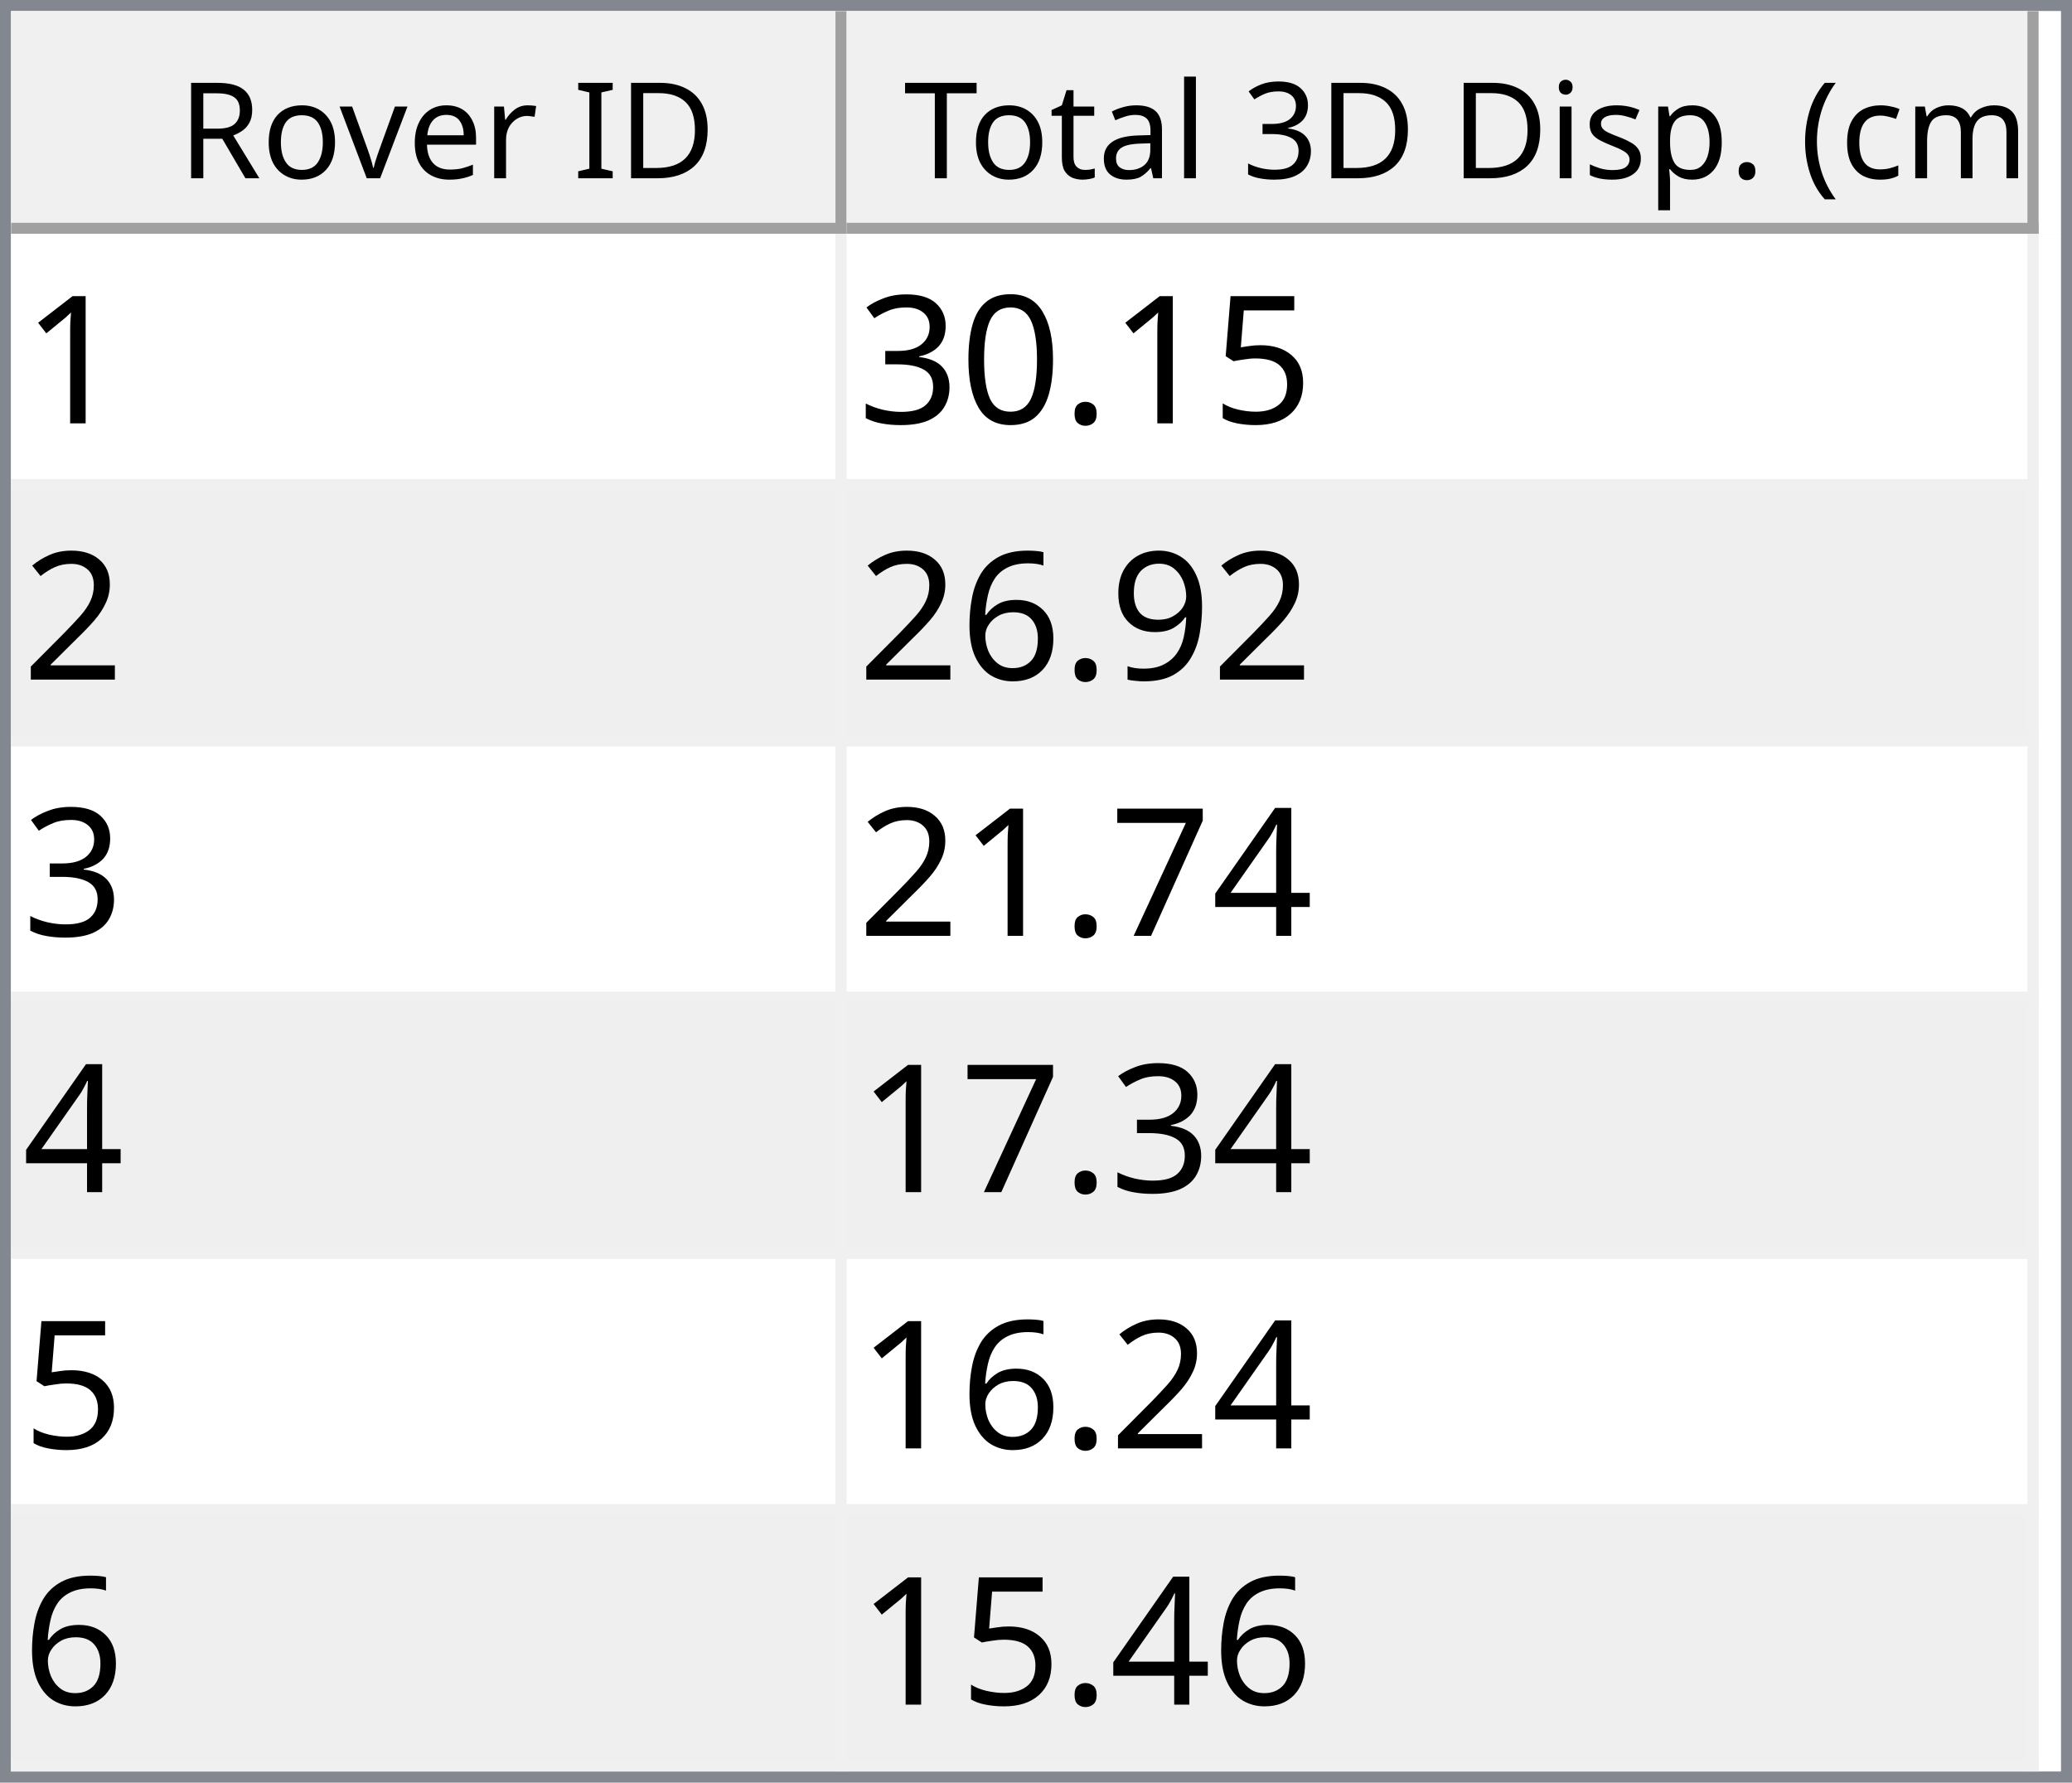
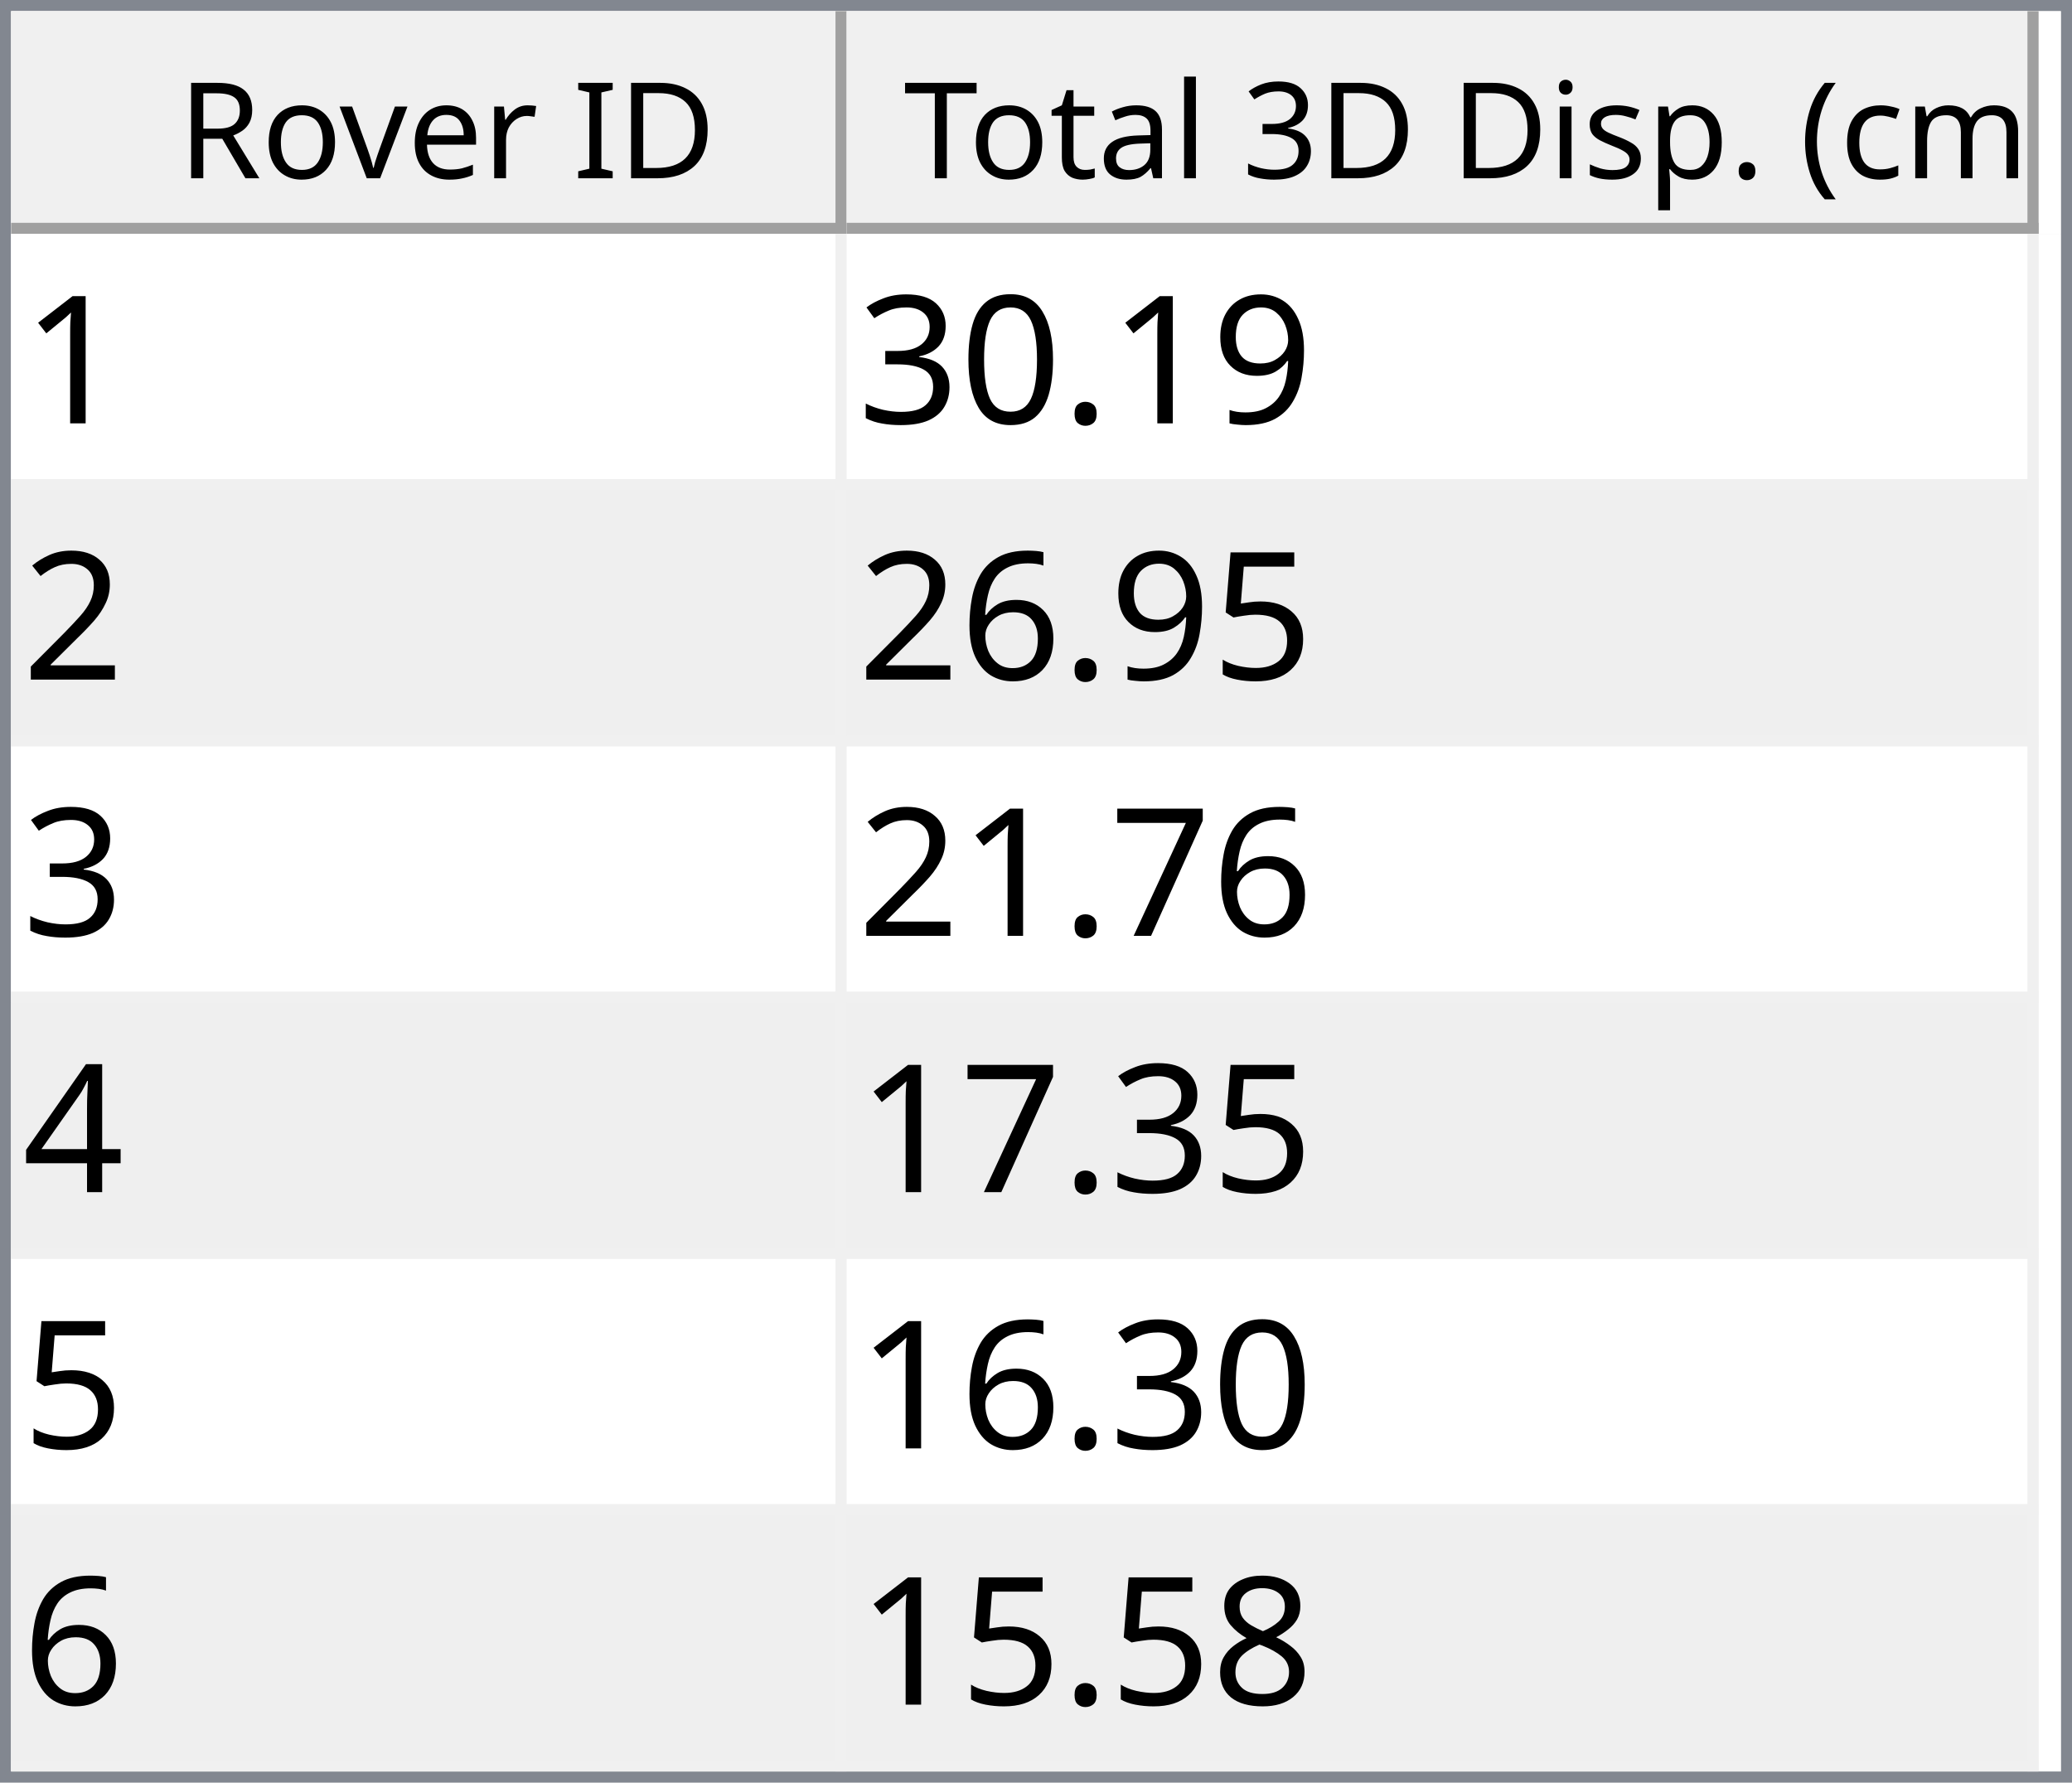
<svg xmlns="http://www.w3.org/2000/svg" style="fill-opacity:1; color-rendering:auto; color-interpolation:auto; text-rendering:auto; stroke:black; stroke-linecap:square; stroke-miterlimit:10; shape-rendering:auto; stroke-opacity:1; fill:black; stroke-dasharray:none; font-weight:normal; stroke-width:1; font-family:'Dialog'; font-style:normal; stroke-linejoin:miter; font-size:12px; stroke-dashoffset:0; image-rendering:auto;" width="186" height="160">
  <defs id="genericDefs" />
  <g>
    <defs id="defs1">
      <clipPath clipPathUnits="userSpaceOnUse" id="clipPath1">
        <path d="M0 0 L186 0 L186 160 L0 160 L0 0 Z" />
      </clipPath>
      <clipPath clipPathUnits="userSpaceOnUse" id="clipPath2">
        <path d="M0 0 L0 160 L186 160 L186 0 Z" />
      </clipPath>
      <clipPath clipPathUnits="userSpaceOnUse" id="clipPath3">
        <path d="M0 0 L0 20 L184 20 L184 0 Z" />
      </clipPath>
      <clipPath clipPathUnits="userSpaceOnUse" id="clipPath4">
        <path d="M0 0 L0 20 L75 20 L75 0 Z" />
      </clipPath>
      <clipPath clipPathUnits="userSpaceOnUse" id="clipPath5">
        <path d="M1 1 L1 19 L74 19 L74 1 Z" />
      </clipPath>
      <clipPath clipPathUnits="userSpaceOnUse" id="clipPath6">
        <path d="M0 0 L0 18 L73 18 L73 0 Z" />
      </clipPath>
      <clipPath clipPathUnits="userSpaceOnUse" id="clipPath7">
        <path d="M-0.5 -0.5 L-0.5 19.5 L74.5 19.5 L74.5 -0.5 Z" />
      </clipPath>
      <clipPath clipPathUnits="userSpaceOnUse" id="clipPath8">
        <path d="M0 0 L0 20 L107 20 L107 0 Z" />
      </clipPath>
      <clipPath clipPathUnits="userSpaceOnUse" id="clipPath9">
        <path d="M1 1 L1 19 L106 19 L106 1 Z" />
      </clipPath>
      <clipPath clipPathUnits="userSpaceOnUse" id="clipPath10">
        <path d="M0 0 L0 18 L105 18 L105 0 Z" />
      </clipPath>
      <clipPath clipPathUnits="userSpaceOnUse" id="clipPath11">
        <path d="M-0.5 -0.5 L-0.5 19.5 L106.5 19.5 L106.5 -0.5 Z" />
      </clipPath>
      <clipPath clipPathUnits="userSpaceOnUse" id="clipPath12">
        <path d="M0 0 L0 138 L184 138 L184 0 Z" />
      </clipPath>
      <clipPath clipPathUnits="userSpaceOnUse" id="clipPath13">
        <path d="M0 0 L0 138 L182 138 L182 0 Z" />
      </clipPath>
      <clipPath clipPathUnits="userSpaceOnUse" id="clipPath14">
        <path d="M-0.5 -0.5 L-0.5 137.5 L181.5 137.5 L181.5 -0.5 Z" />
      </clipPath>
      <clipPath clipPathUnits="userSpaceOnUse" id="clipPath15">
        <path d="M0 0 L0 22 L74 22 L74 0 Z" />
      </clipPath>
      <clipPath clipPathUnits="userSpaceOnUse" id="clipPath16">
        <path d="M0 0 L0 22 L106 22 L106 0 Z" />
      </clipPath>
      <font horiz-adv-x="64.551" id="font1">
        <font-face ascent="107.91" descent="25.098" units-per-em="100" style="font-style:normal; font-family:Segoe UI; font-weight:normal;" />
        <missing-glyph horiz-adv-x="64.551" d="M8.109 0 L8.109 68.266 L56.453 68.266 L56.453 0 L8.109 0 ZM15.328 7.234 L49.219 7.234 L49.219 61.031 L15.328 61.031 L15.328 7.234 Z" />
        <glyph unicode="D" horiz-adv-x="70.117" d="M9.188 0 L9.188 70.016 L28.516 70.016 Q65.531 70.016 65.531 35.891 Q65.531 19.672 55.25 9.836 Q44.969 0 27.734 0 L9.188 0 ZM17.391 62.594 L17.391 7.422 L27.828 7.422 Q41.609 7.422 49.273 14.797 Q56.938 22.172 56.938 35.688 Q56.938 62.594 28.328 62.594 L17.391 62.594 Z" />
        <glyph unicode="I" horiz-adv-x="26.611" d="M17.391 0 L9.188 0 L9.188 70.016 L17.391 70.016 L17.391 0 Z" />
        <glyph unicode=" " horiz-adv-x="27.393" d="" />
        <glyph unicode="r" horiz-adv-x="34.766" d="M34.188 41.891 Q32.078 43.5 28.125 43.5 Q23 43.5 19.555 38.672 Q16.109 33.844 16.109 25.484 L16.109 0 L8.109 0 L8.109 50 L16.109 50 L16.109 39.703 L16.312 39.703 Q18.016 44.969 21.531 47.922 Q25.047 50.875 29.391 50.875 Q32.516 50.875 34.188 50.203 L34.188 41.891 Z" />
        <glyph unicode="e" horiz-adv-x="52.295" d="M48.297 23 L12.984 23 Q13.188 14.656 17.484 10.109 Q21.781 5.562 29.297 5.562 Q37.75 5.562 44.828 11.141 L44.828 3.609 Q38.234 -1.172 27.391 -1.172 Q16.797 -1.172 10.742 5.641 Q4.688 12.453 4.688 24.812 Q4.688 36.469 11.305 43.82 Q17.922 51.172 27.734 51.172 Q37.547 51.172 42.922 44.828 Q48.297 38.484 48.297 27.203 L48.297 23 ZM40.094 29.781 Q40.047 36.719 36.75 40.578 Q33.453 44.438 27.594 44.438 Q21.922 44.438 17.969 40.383 Q14.016 36.328 13.094 29.781 L40.094 29.781 Z" />
        <glyph unicode="v" horiz-adv-x="47.9" d="M47.406 50 L27.484 0 L19.625 0 L0.688 50 L9.469 50 L22.172 13.672 Q23.578 9.672 23.922 6.688 L24.125 6.688 Q24.609 10.453 25.688 13.484 L38.969 50 L47.406 50 Z" />
        <glyph unicode="o" horiz-adv-x="58.594" d="M29 -1.172 Q17.922 -1.172 11.305 5.836 Q4.688 12.844 4.688 24.422 Q4.688 37.016 11.57 44.094 Q18.453 51.172 30.172 51.172 Q41.359 51.172 47.633 44.289 Q53.906 37.406 53.906 25.203 Q53.906 13.234 47.141 6.031 Q40.375 -1.172 29 -1.172 ZM29.594 44.438 Q21.875 44.438 17.383 39.188 Q12.891 33.938 12.891 24.703 Q12.891 15.828 17.43 10.695 Q21.969 5.562 29.594 5.562 Q37.359 5.562 41.531 10.594 Q45.703 15.625 45.703 24.906 Q45.703 34.281 41.531 39.359 Q37.359 44.438 29.594 44.438 Z" />
        <glyph unicode="R" horiz-adv-x="59.814" d="M59.375 0 L49.609 0 L37.891 19.625 Q36.281 22.359 34.766 24.289 Q33.25 26.219 31.664 27.438 Q30.078 28.656 28.25 29.219 Q26.422 29.781 24.125 29.781 L17.391 29.781 L17.391 0 L9.188 0 L9.188 70.016 L30.078 70.016 Q34.672 70.016 38.555 68.867 Q42.438 67.719 45.289 65.375 Q48.141 63.031 49.758 59.547 Q51.375 56.062 51.375 51.375 Q51.375 47.703 50.273 44.656 Q49.172 41.609 47.148 39.211 Q45.125 36.812 42.266 35.133 Q39.406 33.453 35.844 32.516 L35.844 32.328 Q37.594 31.547 38.891 30.547 Q40.188 29.547 41.359 28.18 Q42.531 26.812 43.68 25.078 Q44.828 23.344 46.234 21.047 L59.375 0 ZM17.391 62.594 L17.391 37.203 L28.516 37.203 Q31.594 37.203 34.203 38.133 Q36.812 39.062 38.719 40.797 Q40.625 42.531 41.703 45.047 Q42.781 47.562 42.781 50.688 Q42.781 56.297 39.141 59.445 Q35.5 62.594 28.609 62.594 L17.391 62.594 Z" />
        <glyph unicode=")" horiz-adv-x="30.176" d="M8.297 -15.922 L1.172 -15.922 Q16.406 2.344 16.406 26.812 Q16.406 51.469 1.078 70.016 L8.297 70.016 Q23.531 52.156 23.531 26.703 Q23.531 1.375 8.297 -15.922 Z" />
        <glyph unicode="m" horiz-adv-x="86.133" d="M79.109 0 L71.094 0 L71.094 28.719 Q71.094 37.016 68.531 40.727 Q65.969 44.438 59.906 44.438 Q54.781 44.438 51.195 39.75 Q47.609 35.062 47.609 28.516 L47.609 0 L39.594 0 L39.594 29.688 Q39.594 44.438 28.219 44.438 Q22.953 44.438 19.531 40.016 Q16.109 35.594 16.109 28.516 L16.109 0 L8.109 0 L8.109 50 L16.109 50 L16.109 42.094 L16.312 42.094 Q21.625 51.172 31.844 51.172 Q36.969 51.172 40.773 48.312 Q44.578 45.453 46 40.828 Q51.562 51.172 62.594 51.172 Q79.109 51.172 79.109 30.812 L79.109 0 Z" />
        <glyph unicode="c" horiz-adv-x="46.191" d="M42.188 2.297 Q36.422 -1.172 28.516 -1.172 Q17.828 -1.172 11.258 5.789 Q4.688 12.75 4.688 23.828 Q4.688 36.188 11.766 43.68 Q18.844 51.172 30.672 51.172 Q37.25 51.172 42.281 48.734 L42.281 40.531 Q36.719 44.438 30.375 44.438 Q22.703 44.438 17.797 38.945 Q12.891 33.453 12.891 24.516 Q12.891 15.719 17.508 10.641 Q22.125 5.562 29.891 5.562 Q36.422 5.562 42.188 9.906 L42.188 2.297 Z" />
        <glyph unicode="(" horiz-adv-x="30.176" d="M29.109 -15.922 L21.969 -15.922 Q6.844 1.375 6.844 26.703 Q6.844 52.156 21.969 70.016 L29.203 70.016 Q13.875 51.469 13.875 26.812 Q13.875 2.344 29.109 -15.922 Z" />
        <glyph unicode="." horiz-adv-x="21.68" d="M10.891 -1.078 Q8.641 -1.078 7.055 0.539 Q5.469 2.156 5.469 4.391 Q5.469 6.641 7.055 8.273 Q8.641 9.906 10.891 9.906 Q13.188 9.906 14.797 8.273 Q16.406 6.641 16.406 4.391 Q16.406 2.156 14.797 0.539 Q13.188 -1.078 10.891 -1.078 Z" />
        <glyph unicode="p" horiz-adv-x="58.789" d="M16.312 7.234 L16.109 7.234 L16.109 -23 L8.109 -23 L8.109 50 L16.109 50 L16.109 41.219 L16.312 41.219 Q22.219 51.172 33.594 51.172 Q43.266 51.172 48.688 44.461 Q54.109 37.75 54.109 26.469 Q54.109 13.922 48 6.375 Q41.891 -1.172 31.297 -1.172 Q21.578 -1.172 16.312 7.234 ZM16.109 27.391 L16.109 20.406 Q16.109 14.203 20.141 9.883 Q24.172 5.562 30.375 5.562 Q37.641 5.562 41.773 11.133 Q45.906 16.703 45.906 26.609 Q45.906 34.969 42.047 39.703 Q38.188 44.438 31.594 44.438 Q24.609 44.438 20.359 39.578 Q16.109 34.719 16.109 27.391 Z" />
        <glyph unicode="s" horiz-adv-x="42.432" d="M5.078 1.812 L5.078 10.406 Q11.625 5.562 19.484 5.562 Q30.031 5.562 30.031 12.594 Q30.031 14.594 29.125 15.992 Q28.219 17.391 26.68 18.461 Q25.141 19.531 23.07 20.383 Q21 21.234 18.609 22.172 Q15.281 23.484 12.766 24.828 Q10.25 26.172 8.57 27.859 Q6.891 29.547 6.031 31.695 Q5.172 33.844 5.172 36.719 Q5.172 40.234 6.789 42.945 Q8.406 45.656 11.086 47.484 Q13.766 49.312 17.211 50.242 Q20.656 51.172 24.312 51.172 Q30.812 51.172 35.938 48.922 L35.938 40.828 Q30.422 44.438 23.25 44.438 Q21 44.438 19.195 43.922 Q17.391 43.406 16.094 42.477 Q14.797 41.547 14.086 40.258 Q13.375 38.969 13.375 37.406 Q13.375 35.453 14.086 34.133 Q14.797 32.812 16.164 31.789 Q17.531 30.766 19.484 29.938 Q21.438 29.109 23.922 28.125 Q27.25 26.859 29.883 25.516 Q32.516 24.172 34.375 22.484 Q36.234 20.797 37.234 18.602 Q38.234 16.406 38.234 13.375 Q38.234 9.672 36.602 6.938 Q34.969 4.203 32.234 2.398 Q29.5 0.594 25.93 -0.289 Q22.359 -1.172 18.453 -1.172 Q10.75 -1.172 5.078 1.812 Z" />
        <glyph unicode="i" horiz-adv-x="24.219" d="M12.203 62.703 Q10.062 62.703 8.547 64.164 Q7.031 65.625 7.031 67.875 Q7.031 70.125 8.547 71.609 Q10.062 73.094 12.203 73.094 Q14.406 73.094 15.945 71.609 Q17.484 70.125 17.484 67.875 Q17.484 65.719 15.945 64.211 Q14.406 62.703 12.203 62.703 ZM16.109 0 L8.109 0 L8.109 50 L16.109 50 L16.109 0 Z" />
        <glyph unicode="3" horiz-adv-x="53.906" d="M46.531 19.828 Q46.531 15.094 44.75 11.211 Q42.969 7.328 39.719 4.57 Q36.469 1.812 31.93 0.297 Q27.391 -1.219 21.922 -1.219 Q11.922 -1.219 6 2.594 L6 11.188 Q13.094 5.609 22.219 5.609 Q25.875 5.609 28.828 6.539 Q31.781 7.469 33.906 9.227 Q36.031 10.984 37.18 13.477 Q38.328 15.969 38.328 19.094 Q38.328 32.812 18.797 32.812 L12.984 32.812 L12.984 39.594 L18.5 39.594 Q35.797 39.594 35.797 52.484 Q35.797 64.406 22.609 64.406 Q15.188 64.406 8.688 59.422 L8.688 67.188 Q15.375 71.188 24.609 71.188 Q29 71.188 32.57 69.969 Q36.141 68.75 38.68 66.555 Q41.219 64.359 42.609 61.281 Q44 58.203 44 54.5 Q44 40.672 30.031 36.719 L30.031 36.531 Q33.594 36.141 36.625 34.797 Q39.656 33.453 41.852 31.305 Q44.047 29.156 45.289 26.25 Q46.531 23.344 46.531 19.828 Z" />
        <glyph unicode="l" horiz-adv-x="24.219" d="M16.109 0 L8.109 0 L8.109 74.031 L16.109 74.031 L16.109 0 Z" />
        <glyph unicode="a" horiz-adv-x="50.879" d="M43.891 0 L35.891 0 L35.891 7.812 L35.688 7.812 Q30.469 -1.172 20.312 -1.172 Q12.844 -1.172 8.617 2.781 Q4.391 6.734 4.391 13.281 Q4.391 27.297 20.906 29.594 L35.891 31.688 Q35.891 44.438 25.594 44.438 Q16.547 44.438 9.281 38.281 L9.281 46.484 Q16.656 51.172 26.266 51.172 Q43.891 51.172 43.891 32.516 L43.891 0 ZM35.891 25.297 L23.828 23.641 Q18.266 22.859 15.43 20.875 Q12.594 18.891 12.594 13.875 Q12.594 10.203 15.211 7.883 Q17.828 5.562 22.172 5.562 Q28.125 5.562 32.008 9.742 Q35.891 13.922 35.891 20.312 L35.891 25.297 Z" />
        <glyph unicode="t" horiz-adv-x="33.887" d="M31.297 0.484 Q28.469 -1.078 23.828 -1.078 Q10.688 -1.078 10.688 13.578 L10.688 43.172 L2.094 43.172 L2.094 50 L10.688 50 L10.688 62.203 L18.703 64.797 L18.703 50 L31.297 50 L31.297 43.172 L18.703 43.172 L18.703 14.984 Q18.703 9.969 20.414 7.82 Q22.125 5.672 26.078 5.672 Q29.109 5.672 31.297 7.328 L31.297 0.484 Z" />
        <glyph unicode="T" horiz-adv-x="52.393" d="M50.594 62.594 L30.375 62.594 L30.375 0 L22.172 0 L22.172 62.594 L2 62.594 L2 70.016 L50.594 70.016 L50.594 62.594 Z" />
      </font>
      <font horiz-adv-x="75.0" id="font2">
        <font-face ascent="100.537" descent="21.973" units-per-em="100" style="font-style:normal; font-family:sans-serif; font-weight:normal;" />
        <missing-glyph horiz-adv-x="75.0" d="M12.5 0 L12.5 62.5 L62.5 62.5 L62.5 0 L12.5 0 ZM14.062 1.562 L60.938 1.562 L60.938 60.938 L14.062 60.938 L14.062 1.562 Z" />
        <glyph unicode="1" horiz-adv-x="55.615" d="M37.25 0 L28.469 0 L28.469 56 Q25.297 52.984 20.141 49.953 Q14.984 46.922 10.891 45.406 L10.891 53.906 Q18.266 57.375 23.781 62.305 Q29.297 67.234 31.594 71.875 L37.25 71.875 L37.25 0 Z" />
-         <glyph unicode="5" horiz-adv-x="55.615" d="M4.156 18.75 L13.375 19.531 Q14.406 12.797 18.141 9.398 Q21.875 6 27.156 6 Q33.5 6 37.891 10.789 Q42.281 15.578 42.281 23.484 Q42.281 31 38.062 35.352 Q33.844 39.703 27 39.703 Q22.75 39.703 19.336 37.773 Q15.922 35.844 13.969 32.766 L5.719 33.844 L12.641 70.609 L48.25 70.609 L48.25 62.203 L19.672 62.203 L15.828 42.969 Q22.266 47.469 29.344 47.469 Q38.719 47.469 45.164 40.969 Q51.609 34.469 51.609 24.266 Q51.609 14.547 45.953 7.469 Q39.062 -1.219 27.156 -1.219 Q17.391 -1.219 11.211 4.25 Q5.031 9.719 4.156 18.75 Z" />
+         <glyph unicode="9" horiz-adv-x="55.615" d="M5.469 16.547 L13.922 17.328 Q14.984 11.375 18.016 8.688 Q21.047 6 25.781 6 Q29.828 6 32.883 7.859 Q35.938 9.719 37.891 12.82 Q39.844 15.922 41.164 21.195 Q42.484 26.469 42.484 31.938 Q42.484 32.516 42.438 33.688 Q39.797 29.5 35.234 26.883 Q30.672 24.266 25.344 24.266 Q16.453 24.266 10.305 30.711 Q4.156 37.156 4.156 47.703 Q4.156 58.594 10.578 65.234 Q17 71.875 26.656 71.875 Q33.641 71.875 39.43 68.117 Q45.219 64.359 48.219 57.398 Q51.219 50.438 51.219 37.25 Q51.219 23.531 48.242 15.406 Q45.266 7.281 39.383 3.031 Q33.5 -1.219 25.594 -1.219 Q17.188 -1.219 11.867 3.445 Q6.547 8.109 5.469 16.547 ZM41.453 48.141 Q41.453 55.719 37.43 60.156 Q33.406 64.594 27.734 64.594 Q21.875 64.594 17.531 59.812 Q13.188 55.031 13.188 47.406 Q13.188 40.578 17.312 36.305 Q21.438 32.031 27.484 32.031 Q33.594 32.031 37.523 36.305 Q41.453 40.578 41.453 48.141 Z" />
        <glyph unicode="." horiz-adv-x="27.783" d="M9.078 0 L9.078 10.016 L19.094 10.016 L19.094 0 L9.078 0 Z" />
        <glyph unicode="0" horiz-adv-x="55.615" d="M4.156 35.297 Q4.156 48 6.766 55.742 Q9.375 63.484 14.523 67.68 Q19.672 71.875 27.484 71.875 Q33.25 71.875 37.594 69.555 Q41.938 67.234 44.773 62.867 Q47.609 58.5 49.219 52.227 Q50.828 45.953 50.828 35.297 Q50.828 22.703 48.242 14.969 Q45.656 7.234 40.508 3.008 Q35.359 -1.219 27.484 -1.219 Q17.141 -1.219 11.234 6.203 Q4.156 15.141 4.156 35.297 ZM13.188 35.297 Q13.188 17.672 17.312 11.836 Q21.438 6 27.484 6 Q33.547 6 37.672 11.859 Q41.797 17.719 41.797 35.297 Q41.797 52.984 37.672 58.789 Q33.547 64.594 27.391 64.594 Q21.344 64.594 17.719 59.469 Q13.188 52.938 13.188 35.297 Z" />
        <glyph unicode="3" horiz-adv-x="55.615" d="M4.203 18.891 L12.984 20.062 Q14.5 12.594 18.141 9.297 Q21.781 6 27 6 Q33.203 6 37.477 10.297 Q41.75 14.594 41.75 20.953 Q41.75 27 37.797 30.93 Q33.844 34.859 27.734 34.859 Q25.25 34.859 21.531 33.891 L22.516 41.609 Q23.391 41.5 23.922 41.5 Q29.547 41.5 34.039 44.43 Q38.531 47.359 38.531 53.469 Q38.531 58.297 35.258 61.477 Q31.984 64.656 26.812 64.656 Q21.688 64.656 18.266 61.43 Q14.844 58.203 13.875 51.766 L5.078 53.328 Q6.688 62.156 12.398 67.016 Q18.109 71.875 26.609 71.875 Q32.469 71.875 37.398 69.359 Q42.328 66.844 44.945 62.5 Q47.562 58.156 47.562 53.266 Q47.562 48.641 45.07 44.828 Q42.578 41.016 37.703 38.766 Q44.047 37.312 47.562 32.695 Q51.078 28.078 51.078 21.141 Q51.078 11.766 44.242 5.25 Q37.406 -1.266 26.953 -1.266 Q17.531 -1.266 11.305 4.352 Q5.078 9.969 4.203 18.891 Z" />
        <glyph unicode="2" horiz-adv-x="55.615" d="M50.344 8.453 L50.344 0 L3.031 0 Q2.938 3.172 4.047 6.109 Q5.859 10.938 9.836 15.625 Q13.812 20.312 21.344 26.469 Q33.016 36.031 37.117 41.625 Q41.219 47.219 41.219 52.203 Q41.219 57.422 37.477 61.008 Q33.734 64.594 27.734 64.594 Q21.391 64.594 17.578 60.789 Q13.766 56.984 13.719 50.25 L4.688 51.172 Q5.609 61.281 11.664 66.578 Q17.719 71.875 27.938 71.875 Q38.234 71.875 44.242 66.164 Q50.25 60.453 50.25 52 Q50.25 47.703 48.492 43.555 Q46.734 39.406 42.656 34.812 Q38.578 30.219 29.109 22.219 Q21.188 15.578 18.945 13.211 Q16.703 10.844 15.234 8.453 L50.344 8.453 Z" />
-         <glyph unicode="9" horiz-adv-x="55.615" d="M5.469 16.547 L13.922 17.328 Q14.984 11.375 18.016 8.688 Q21.047 6 25.781 6 Q29.828 6 32.883 7.859 Q35.938 9.719 37.891 12.82 Q39.844 15.922 41.164 21.195 Q42.484 26.469 42.484 31.938 Q42.484 32.516 42.438 33.688 Q39.797 29.5 35.234 26.883 Q30.672 24.266 25.344 24.266 Q16.453 24.266 10.305 30.711 Q4.156 37.156 4.156 47.703 Q4.156 58.594 10.578 65.234 Q17 71.875 26.656 71.875 Q33.641 71.875 39.43 68.117 Q45.219 64.359 48.219 57.398 Q51.219 50.438 51.219 37.25 Q51.219 23.531 48.242 15.406 Q45.266 7.281 39.383 3.031 Q33.5 -1.219 25.594 -1.219 Q17.188 -1.219 11.867 3.445 Q6.547 8.109 5.469 16.547 ZM41.453 48.141 Q41.453 55.719 37.43 60.156 Q33.406 64.594 27.734 64.594 Q21.875 64.594 17.531 59.812 Q13.188 55.031 13.188 47.406 Q13.188 40.578 17.312 36.305 Q21.438 32.031 27.484 32.031 Q33.594 32.031 37.523 36.305 Q41.453 40.578 41.453 48.141 Z" />
+         <glyph unicode="5" horiz-adv-x="55.615" d="M4.156 18.75 L13.375 19.531 Q14.406 12.797 18.141 9.398 Q21.875 6 27.156 6 Q33.5 6 37.891 10.789 Q42.281 15.578 42.281 23.484 Q42.281 31 38.062 35.352 Q33.844 39.703 27 39.703 Q22.75 39.703 19.336 37.773 Q15.922 35.844 13.969 32.766 L5.719 33.844 L12.641 70.609 L48.25 70.609 L48.25 62.203 L19.672 62.203 L15.828 42.969 Q22.266 47.469 29.344 47.469 Q38.719 47.469 45.164 40.969 Q51.609 34.469 51.609 24.266 Q51.609 14.547 45.953 7.469 Q39.062 -1.219 27.156 -1.219 Q17.391 -1.219 11.211 4.25 Q5.031 9.719 4.156 18.75 Z" />
        <glyph unicode="6" horiz-adv-x="55.615" d="M49.75 54.047 L41.016 53.375 Q39.844 58.547 37.703 60.891 Q34.125 64.656 28.906 64.656 Q24.703 64.656 21.531 62.312 Q17.391 59.281 14.992 53.469 Q12.594 47.656 12.5 36.922 Q15.672 41.75 20.266 44.094 Q24.859 46.438 29.891 46.438 Q38.672 46.438 44.852 39.969 Q51.031 33.5 51.031 23.25 Q51.031 16.5 48.125 10.719 Q45.219 4.938 40.141 1.859 Q35.062 -1.219 28.609 -1.219 Q17.625 -1.219 10.695 6.859 Q3.766 14.938 3.766 33.5 Q3.766 54.25 11.422 63.672 Q18.109 71.875 29.438 71.875 Q37.891 71.875 43.289 67.141 Q48.688 62.406 49.75 54.047 ZM13.875 23.188 Q13.875 18.656 15.797 14.508 Q17.719 10.359 21.188 8.18 Q24.656 6 28.469 6 Q34.031 6 38.039 10.492 Q42.047 14.984 42.047 22.703 Q42.047 30.125 38.086 34.398 Q34.125 38.672 28.125 38.672 Q22.172 38.672 18.023 34.398 Q13.875 30.125 13.875 23.188 Z" />
+         <glyph unicode="7" horiz-adv-x="55.615" d="M4.734 62.203 L4.734 70.656 L51.078 70.656 L51.078 63.812 Q44.234 56.547 37.523 44.484 Q30.812 32.422 27.156 19.672 Q24.516 10.688 23.781 0 L14.75 0 Q14.891 8.453 18.062 20.414 Q21.234 32.375 27.172 43.484 Q33.109 54.594 39.797 62.203 L4.734 62.203 Z" />
        <glyph unicode="4" horiz-adv-x="55.615" d="M32.328 0 L32.328 17.141 L1.266 17.141 L1.266 25.203 L33.938 71.578 L41.109 71.578 L41.109 25.203 L50.781 25.203 L50.781 17.141 L41.109 17.141 L41.109 0 L32.328 0 ZM32.328 25.203 L32.328 57.469 L9.906 25.203 L32.328 25.203 Z" />
-         <glyph unicode="7" horiz-adv-x="55.615" d="M4.734 62.203 L4.734 70.656 L51.078 70.656 L51.078 63.812 Q44.234 56.547 37.523 44.484 Q30.812 32.422 27.156 19.672 Q24.516 10.688 23.781 0 L14.75 0 Q14.891 8.453 18.062 20.414 Q21.234 32.375 27.172 43.484 Q33.109 54.594 39.797 62.203 L4.734 62.203 Z" />
+         <glyph unicode="8" horiz-adv-x="55.615" d="M17.672 38.812 Q12.203 40.828 9.57 44.539 Q6.938 48.25 6.938 53.422 Q6.938 61.234 12.555 66.555 Q18.172 71.875 27.484 71.875 Q36.859 71.875 42.578 66.43 Q48.297 60.984 48.297 53.172 Q48.297 48.188 45.68 44.508 Q43.062 40.828 37.75 38.812 Q44.344 36.672 47.781 31.883 Q51.219 27.094 51.219 20.453 Q51.219 11.281 44.727 5.031 Q38.234 -1.219 27.641 -1.219 Q17.047 -1.219 10.547 5.055 Q4.047 11.328 4.047 20.703 Q4.047 27.688 7.594 32.398 Q11.141 37.109 17.672 38.812 ZM15.922 53.719 Q15.922 48.641 19.195 45.414 Q22.469 42.188 27.688 42.188 Q32.766 42.188 36.016 45.383 Q39.266 48.578 39.266 53.219 Q39.266 58.062 35.914 61.359 Q32.562 64.656 27.594 64.656 Q22.562 64.656 19.242 61.43 Q15.922 58.203 15.922 53.719 ZM13.094 20.656 Q13.094 16.891 14.875 13.375 Q16.656 9.859 20.172 7.93 Q23.688 6 27.734 6 Q34.031 6 38.133 10.055 Q42.234 14.109 42.234 20.359 Q42.234 26.703 38.016 30.859 Q33.797 35.016 27.438 35.016 Q21.234 35.016 17.164 30.914 Q13.094 26.812 13.094 20.656 Z" />
      </font>
    </defs>
    <g style="fill:white; stroke:white;">
      <rect x="0" y="0" width="186" style="clip-path:url(#clipPath1); stroke:none;" height="160" />
    </g>
    <g style="fill:white; text-rendering:optimizeSpeed; color-rendering:optimizeSpeed; image-rendering:optimizeSpeed; shape-rendering:crispEdges; stroke:white; color-interpolation:sRGB;">
      <rect x="0" width="186" height="160" y="0" style="stroke:none;" />
      <path style="stroke:none;" d="M0 160 L186 160 L186 0 L0 0 Z" />
    </g>
    <g style="fill:rgb(240,240,240); font-family:'Segoe UI'; stroke:rgb(240,240,240);">
      <rect x="0" y="0" width="186" style="clip-path:url(#clipPath2); stroke:none;" height="160" />
    </g>
    <g style="fill:rgb(130,135,144); font-family:'Segoe UI'; stroke:rgb(130,135,144);">
      <path d="M0 0 L186 0 L186 160 L0 160 L0 0 ZM1 1 L185 1 L185 159 L1 159 L1 1 Z" style="fill-rule:evenodd; clip-path:url(#clipPath2); stroke:none;" />
    </g>
    <g style="fill:white; font-family:'Segoe UI'; stroke:white;" transform="translate(1,1)">
      <rect x="0" y="0" width="184" style="clip-path:url(#clipPath3); stroke:none;" height="20" />
    </g>
    <g style="fill:rgb(240,240,240); font-family:'Segoe UI'; stroke:rgb(240,240,240);" transform="translate(1,1)">
      <rect x="0" y="0" width="75" style="clip-path:url(#clipPath4); stroke:none;" height="20" />
    </g>
    <g style="font-family:'Segoe UI';" transform="translate(2,2)">
      <text x="14" xml:space="preserve" y="14" style="clip-path:url(#clipPath6); stroke:none;">Rover ID</text>
    </g>
    <g style="fill:rgb(160,160,160); font-family:'Segoe UI'; stroke:rgb(160,160,160); stroke-linejoin:bevel;" transform="translate(1.5,1.5)">
      <line x1="74" x2="74" y1="0" style="fill:none; clip-path:url(#clipPath7);" y2="19" />
    </g>
    <g style="fill:rgb(160,160,160); font-family:'Segoe UI'; stroke:rgb(160,160,160); stroke-linejoin:bevel;" transform="matrix(1,0,0,1,1,1) translate(0.5,0.5)">
      <line x1="0" x2="74" y1="19" style="fill:none; clip-path:url(#clipPath7);" y2="19" />
    </g>
    <g style="fill:rgb(240,240,240); font-family:'Segoe UI'; stroke:rgb(240,240,240);" transform="translate(76,1)">
      <rect x="0" y="0" width="107" style="clip-path:url(#clipPath8); stroke:none;" height="20" />
    </g>
    <g style="font-family:'Segoe UI';" transform="translate(77,2)">
      <text x="1" xml:space="preserve" y="14" style="clip-path:url(#clipPath10); stroke:none;"> Total 3D Disp. (cm)</text>
    </g>
    <g style="fill:rgb(160,160,160); font-family:'Segoe UI'; stroke:rgb(160,160,160); stroke-linejoin:bevel;" transform="translate(76.5,1.5)">
      <line x1="106" x2="106" y1="0" style="fill:none; clip-path:url(#clipPath11);" y2="19" />
    </g>
    <g style="fill:rgb(160,160,160); font-family:'Segoe UI'; stroke:rgb(160,160,160); stroke-linejoin:bevel;" transform="matrix(1,0,0,1,76,1) translate(0.5,0.5)">
      <line x1="0" x2="106" y1="19" style="fill:none; clip-path:url(#clipPath11);" y2="19" />
    </g>
    <g style="fill:white; font-family:'Segoe UI'; stroke:white;" transform="translate(1,21)">
      <rect x="0" y="0" width="184" style="clip-path:url(#clipPath12); stroke:none;" height="138" />
    </g>
    <g style="fill:rgb(240,240,240); font-size:16px; font-family:sans-serif; stroke:rgb(240,240,240);" transform="translate(1,21)">
      <rect x="0" y="0" width="182" style="clip-path:url(#clipPath13); stroke:none;" height="138" />
      <line transform="translate(0.5,0.5)" x1="0" x2="181" y1="22" style="clip-path:url(#clipPath14); fill:none; stroke-linejoin:bevel;" y2="22" />
    </g>
    <g transform="matrix(1,0,0,1,1,21) translate(0.5,0.5)" style="fill:rgb(240,240,240); font-size:16px; font-family:sans-serif; stroke:rgb(240,240,240); stroke-linejoin:bevel;">
      <line x1="0" x2="181" y1="45" style="fill:none; clip-path:url(#clipPath14);" y2="45" />
    </g>
    <g transform="matrix(1,0,0,1,1,21) translate(0.5,0.5)" style="fill:rgb(240,240,240); font-size:16px; font-family:sans-serif; stroke:rgb(240,240,240); stroke-linejoin:bevel;">
      <line x1="0" x2="181" y1="68" style="fill:none; clip-path:url(#clipPath14);" y2="68" />
    </g>
    <g transform="matrix(1,0,0,1,1,21) translate(0.5,0.5)" style="fill:rgb(240,240,240); font-size:16px; font-family:sans-serif; stroke:rgb(240,240,240); stroke-linejoin:bevel;">
      <line x1="0" x2="181" y1="91" style="fill:none; clip-path:url(#clipPath14);" y2="91" />
    </g>
    <g transform="matrix(1,0,0,1,1,21) translate(0.5,0.5)" style="fill:rgb(240,240,240); font-size:16px; font-family:sans-serif; stroke:rgb(240,240,240); stroke-linejoin:bevel;">
      <line x1="0" x2="181" y1="114" style="fill:none; clip-path:url(#clipPath14);" y2="114" />
    </g>
    <g transform="matrix(1,0,0,1,1,21) translate(0.5,0.5)" style="fill:rgb(240,240,240); font-size:16px; font-family:sans-serif; stroke:rgb(240,240,240); stroke-linejoin:bevel;">
      <line x1="0" x2="181" y1="137" style="fill:none; clip-path:url(#clipPath14);" y2="137" />
    </g>
    <g transform="matrix(1,0,0,1,1,21) translate(0.5,0.5)" style="fill:rgb(240,240,240); font-size:16px; font-family:sans-serif; stroke:rgb(240,240,240); stroke-linejoin:bevel;">
      <line x1="74" x2="74" y1="0" style="fill:none; clip-path:url(#clipPath14);" y2="137" />
    </g>
    <g transform="matrix(1,0,0,1,1,21) translate(0.5,0.5)" style="fill:rgb(240,240,240); font-size:16px; font-family:sans-serif; stroke:rgb(240,240,240); stroke-linejoin:bevel;">
      <line x1="181" x2="181" y1="0" style="fill:none; clip-path:url(#clipPath14);" y2="137" />
    </g>
    <g style="fill:white; font-size:16px; font-family:sans-serif; stroke:white;" transform="matrix(1,0,0,1,1,21)">
      <rect x="0" y="0" width="74" style="clip-path:url(#clipPath15); stroke:none;" height="22" />
      <text x="1" y="17" style="fill:black; clip-path:url(#clipPath15); stroke:none;" xml:space="preserve">1</text>
    </g>
    <g style="fill:white; font-size:16px; font-family:sans-serif; stroke:white;" transform="matrix(1,0,0,1,1,21) translate(75,0)">
      <rect x="0" y="0" width="106" style="clip-path:url(#clipPath16); stroke:none;" height="22" />
-       <text x="1" y="17" style="fill:black; clip-path:url(#clipPath16); stroke:none;" xml:space="preserve">30.15</text>
+       <text x="1" y="17" style="fill:black; clip-path:url(#clipPath16); stroke:none;" xml:space="preserve">30.19</text>
    </g>
    <g style="fill:rgb(239,239,239); font-size:16px; font-family:sans-serif; stroke:rgb(239,239,239);" transform="matrix(1,0,0,1,1,21) translate(0,23)">
      <rect x="0" y="0" width="74" style="clip-path:url(#clipPath15); stroke:none;" height="22" />
      <text x="1" y="17" style="fill:black; clip-path:url(#clipPath15); stroke:none;" xml:space="preserve">2</text>
    </g>
    <g style="fill:rgb(239,239,239); font-size:16px; font-family:sans-serif; stroke:rgb(239,239,239);" transform="matrix(1,0,0,1,1,21) translate(75,23)">
      <rect x="0" y="0" width="106" style="clip-path:url(#clipPath16); stroke:none;" height="22" />
-       <text x="1" y="17" style="fill:black; clip-path:url(#clipPath16); stroke:none;" xml:space="preserve">26.92</text>
+       <text x="1" y="17" style="fill:black; clip-path:url(#clipPath16); stroke:none;" xml:space="preserve">26.95</text>
    </g>
    <g style="fill:white; font-size:16px; font-family:sans-serif; stroke:white;" transform="matrix(1,0,0,1,1,21) translate(0,46)">
      <rect x="0" y="0" width="74" style="clip-path:url(#clipPath15); stroke:none;" height="22" />
      <text x="1" y="17" style="fill:black; clip-path:url(#clipPath15); stroke:none;" xml:space="preserve">3</text>
    </g>
    <g style="fill:white; font-size:16px; font-family:sans-serif; stroke:white;" transform="matrix(1,0,0,1,1,21) translate(75,46)">
      <rect x="0" y="0" width="106" style="clip-path:url(#clipPath16); stroke:none;" height="22" />
-       <text x="1" y="17" style="fill:black; clip-path:url(#clipPath16); stroke:none;" xml:space="preserve">21.74</text>
+       <text x="1" y="17" style="fill:black; clip-path:url(#clipPath16); stroke:none;" xml:space="preserve">21.76</text>
    </g>
    <g style="fill:rgb(239,239,239); font-size:16px; font-family:sans-serif; stroke:rgb(239,239,239);" transform="matrix(1,0,0,1,1,21) translate(0,69)">
      <rect x="0" y="0" width="74" style="clip-path:url(#clipPath15); stroke:none;" height="22" />
      <text x="1" y="17" style="fill:black; clip-path:url(#clipPath15); stroke:none;" xml:space="preserve">4</text>
    </g>
    <g style="fill:rgb(239,239,239); font-size:16px; font-family:sans-serif; stroke:rgb(239,239,239);" transform="matrix(1,0,0,1,1,21) translate(75,69)">
      <rect x="0" y="0" width="106" style="clip-path:url(#clipPath16); stroke:none;" height="22" />
-       <text x="1" y="17" style="fill:black; clip-path:url(#clipPath16); stroke:none;" xml:space="preserve">17.34</text>
+       <text x="1" y="17" style="fill:black; clip-path:url(#clipPath16); stroke:none;" xml:space="preserve">17.35</text>
    </g>
    <g style="fill:white; font-size:16px; font-family:sans-serif; stroke:white;" transform="matrix(1,0,0,1,1,21) translate(0,92)">
      <rect x="0" y="0" width="74" style="clip-path:url(#clipPath15); stroke:none;" height="22" />
      <text x="1" y="17" style="fill:black; clip-path:url(#clipPath15); stroke:none;" xml:space="preserve">5</text>
    </g>
    <g style="fill:white; font-size:16px; font-family:sans-serif; stroke:white;" transform="matrix(1,0,0,1,1,21) translate(75,92)">
      <rect x="0" y="0" width="106" style="clip-path:url(#clipPath16); stroke:none;" height="22" />
-       <text x="1" y="17" style="fill:black; clip-path:url(#clipPath16); stroke:none;" xml:space="preserve">16.24</text>
+       <text x="1" y="17" style="fill:black; clip-path:url(#clipPath16); stroke:none;" xml:space="preserve">16.30</text>
    </g>
    <g style="fill:rgb(239,239,239); font-size:16px; font-family:sans-serif; stroke:rgb(239,239,239);" transform="matrix(1,0,0,1,1,21) translate(0,115)">
      <rect x="0" y="0" width="74" style="clip-path:url(#clipPath15); stroke:none;" height="22" />
      <text x="1" y="17" style="fill:black; clip-path:url(#clipPath15); stroke:none;" xml:space="preserve">6</text>
    </g>
    <g style="fill:rgb(239,239,239); font-size:16px; font-family:sans-serif; stroke:rgb(239,239,239);" transform="matrix(1,0,0,1,1,21) translate(75,115)">
      <rect x="0" y="0" width="106" style="clip-path:url(#clipPath16); stroke:none;" height="22" />
-       <text x="1" y="17" style="fill:black; clip-path:url(#clipPath16); stroke:none;" xml:space="preserve">15.46</text>
+       <text x="1" y="17" style="fill:black; clip-path:url(#clipPath16); stroke:none;" xml:space="preserve">15.58</text>
    </g>
  </g>
</svg>
